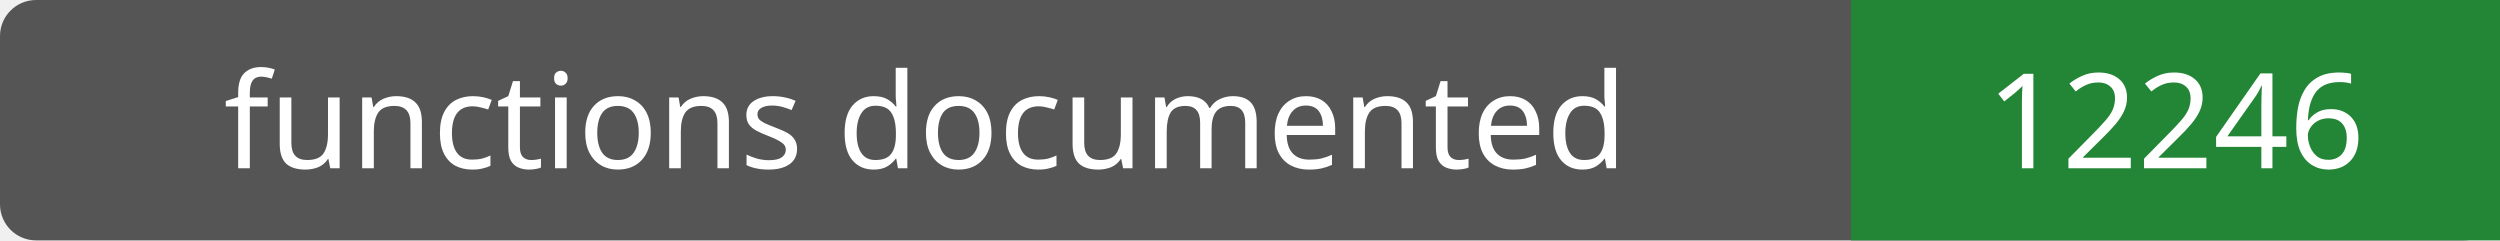
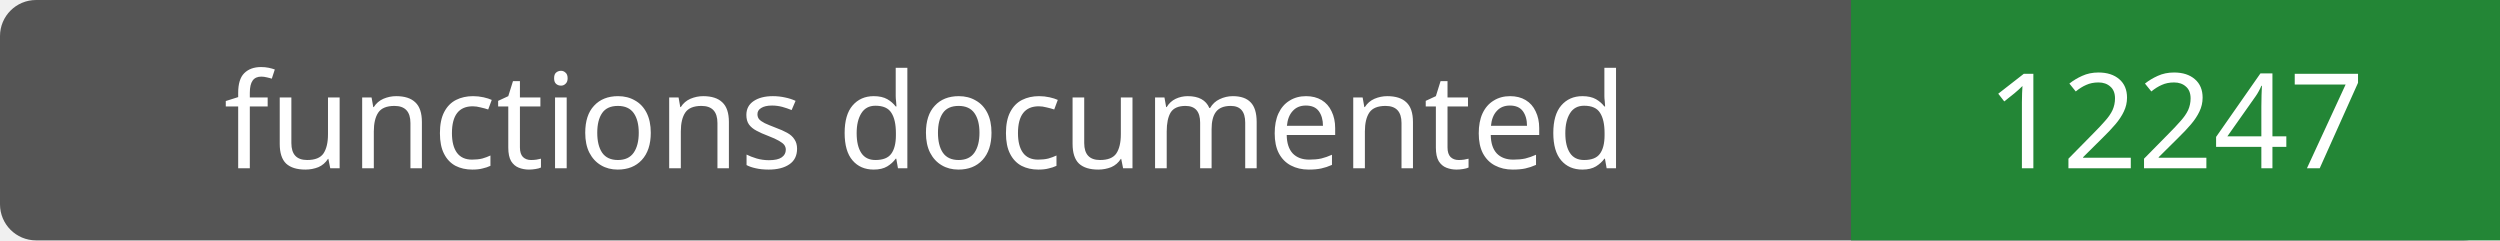
- <svg xmlns="http://www.w3.org/2000/svg" width="208" height="20" role="img" aria-label="functions documented: 12246">
+ <svg xmlns="http://www.w3.org/2000/svg" width="208" height="20" role="img" aria-label="functions documented: 12247">
  <rect width="208" height="20" rx="3" fill="#555" />
  <path fill="#238636" d="M154 0h54v20H154z" />
  <g fill="#fff" text-anchor="middle" font-family="Verdana,sans-serif" font-size="11">
    <text x="77.0" y="14">functions documented</text>
-     <text x="181.0" y="14">12246</text>
+     <text x="181.0" y="14">12247</text>
  </g>
</svg>
